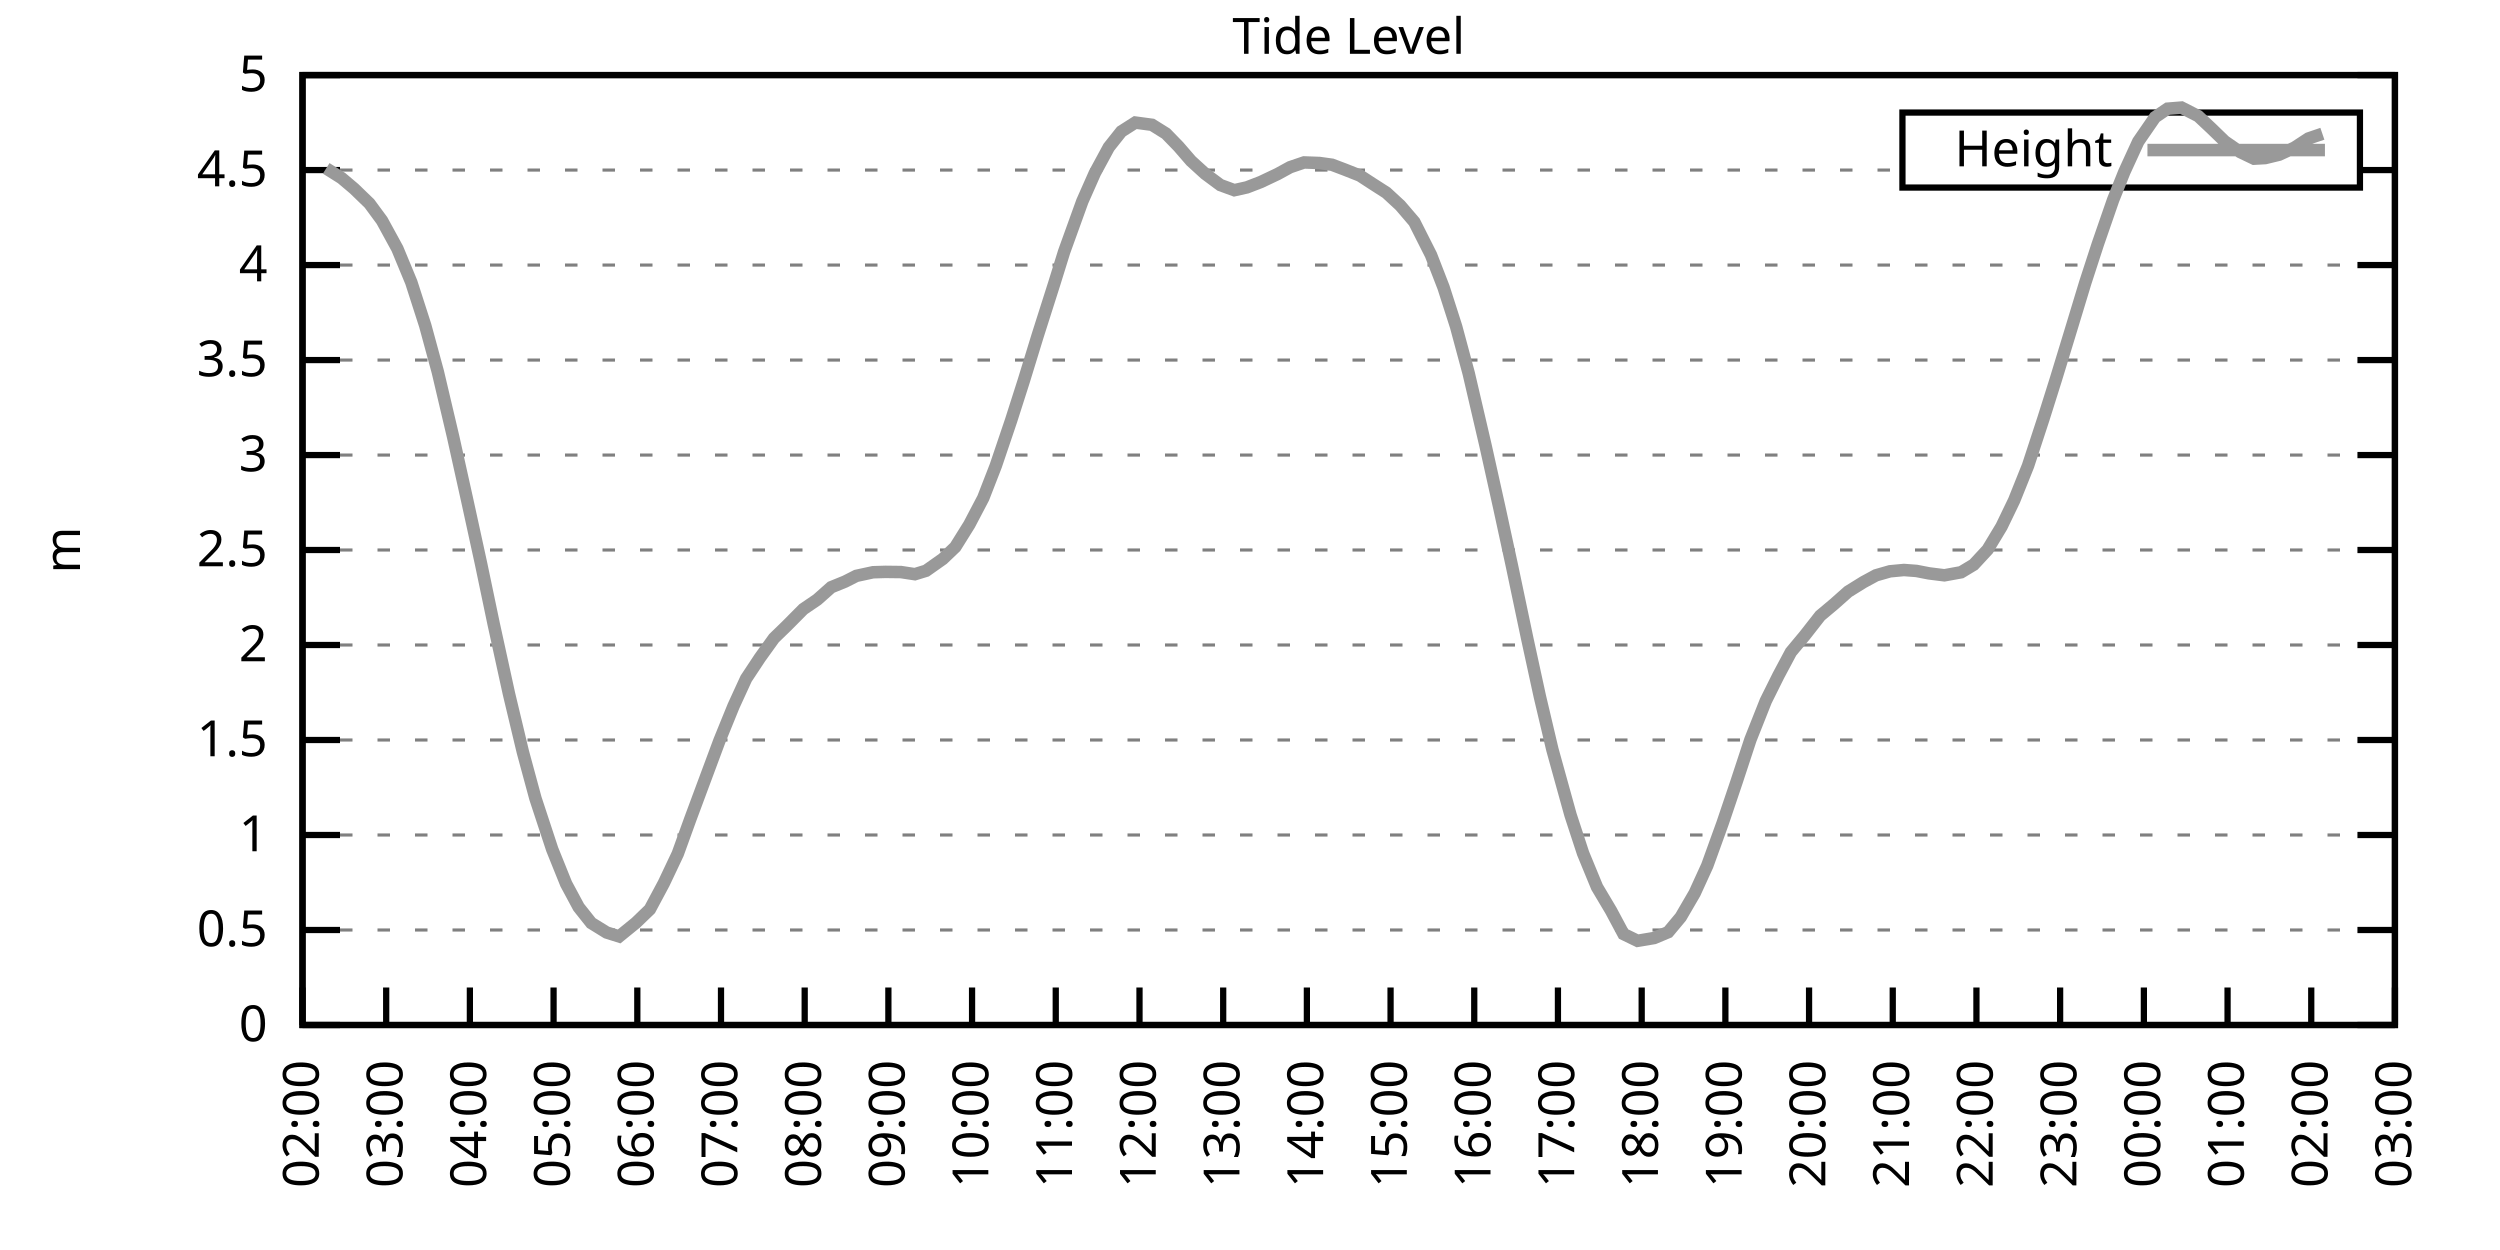
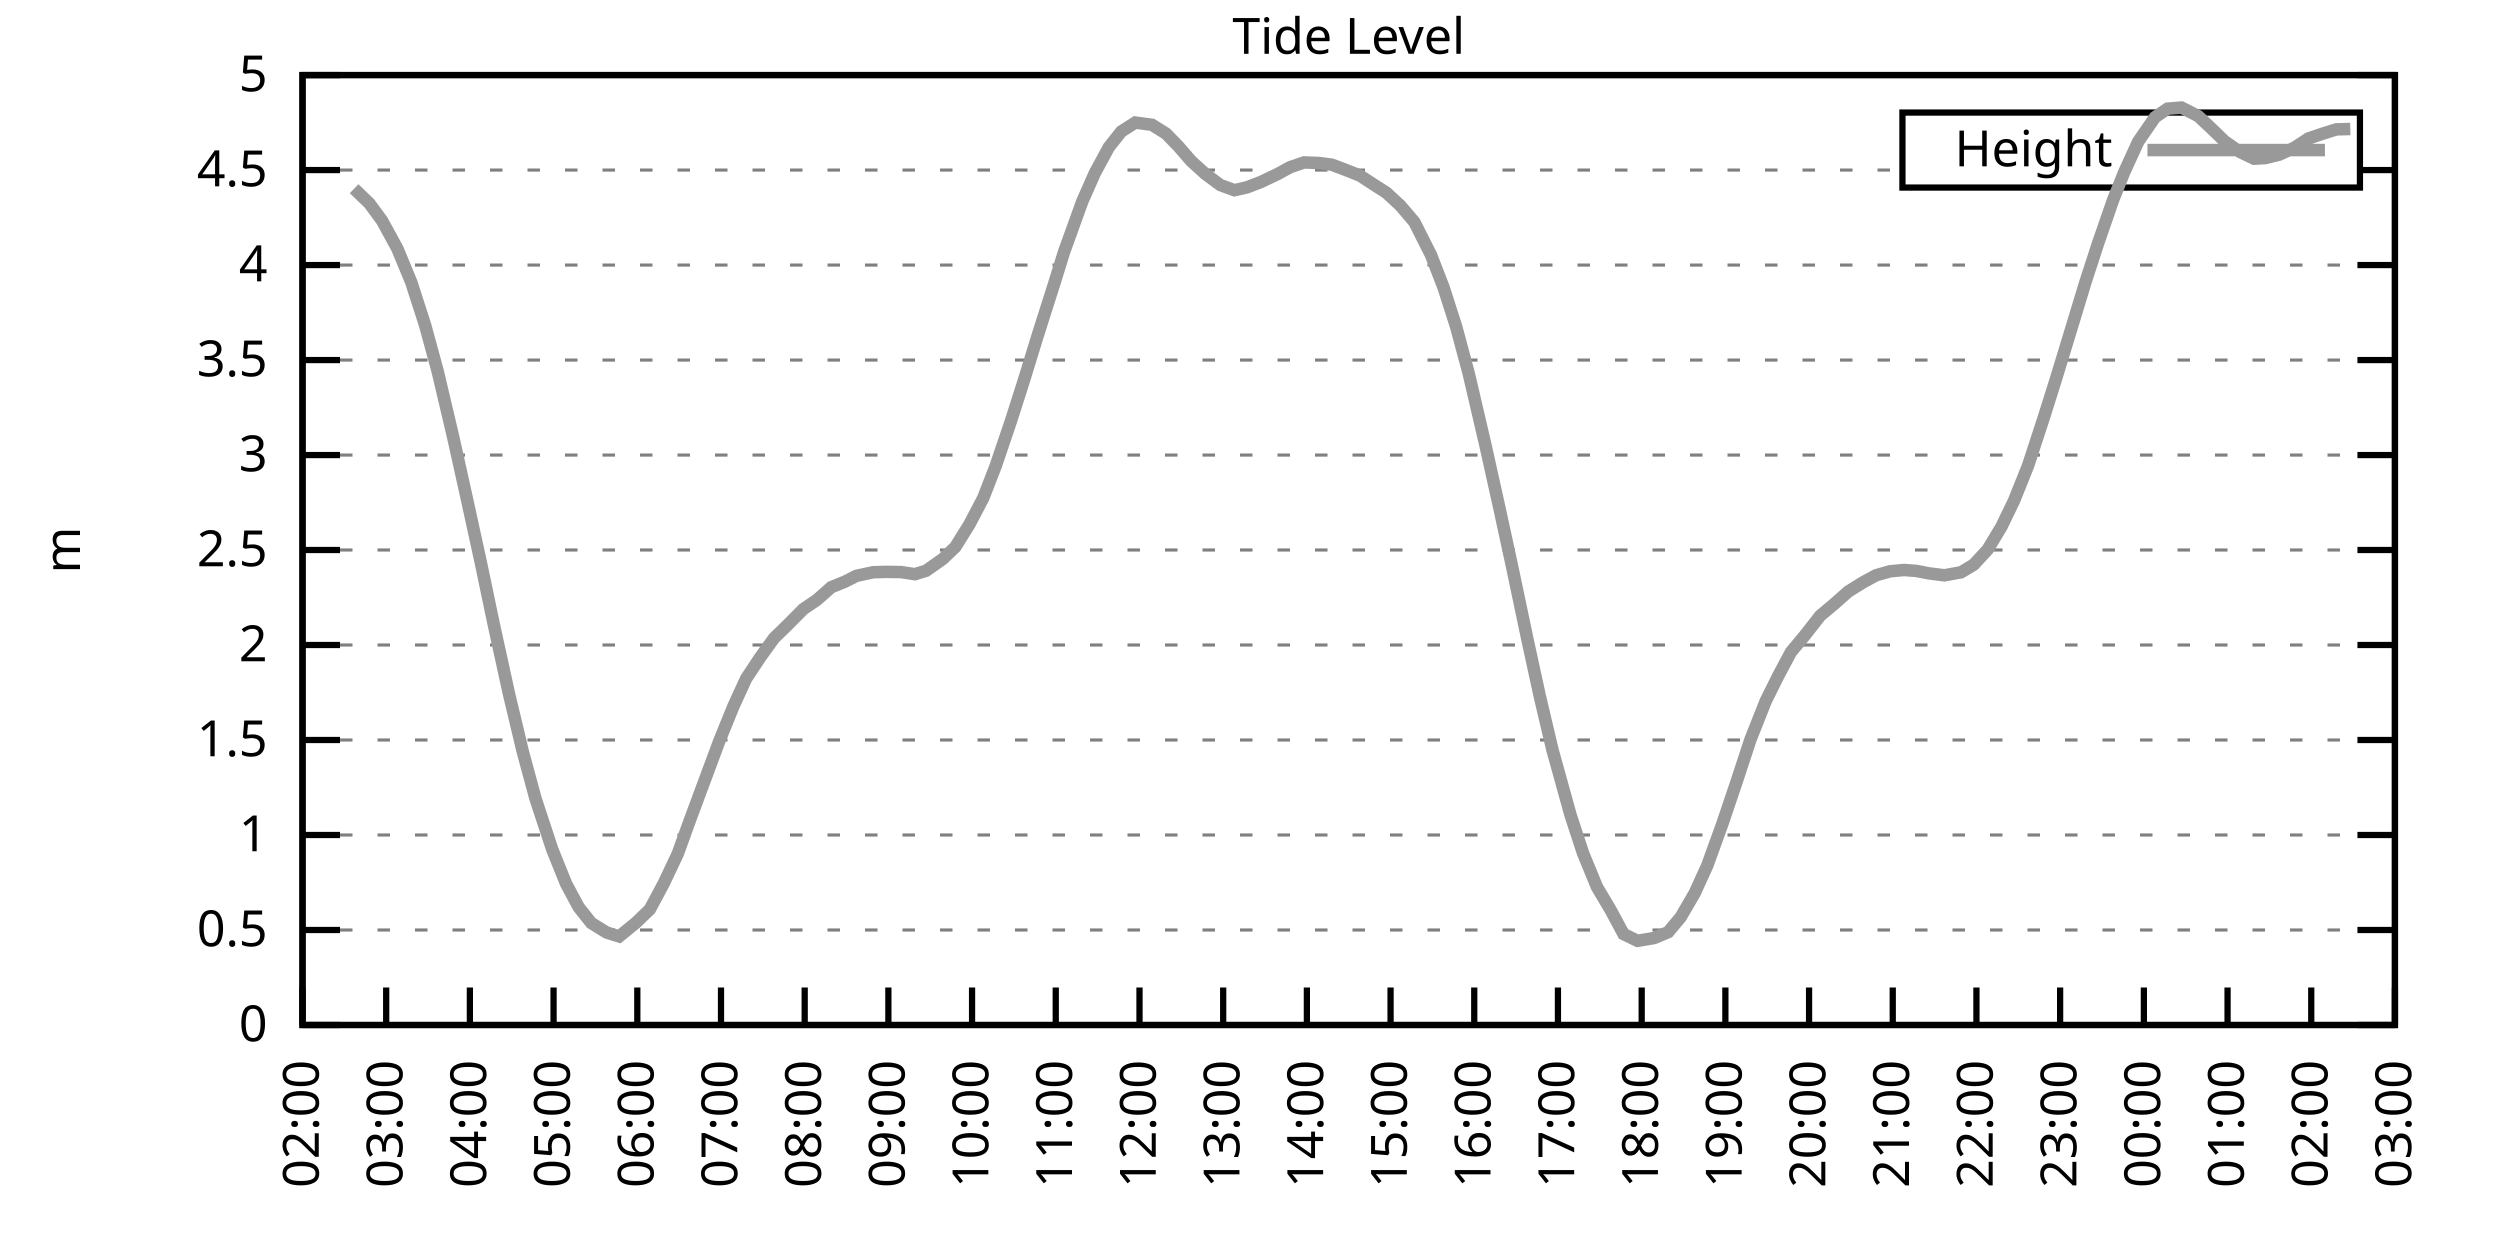
<svg xmlns="http://www.w3.org/2000/svg" xmlns:xlink="http://www.w3.org/1999/xlink" width="400" height="200" viewBox="0 0 400 200">
  <g id="gnuplot_canvas">
    <rect x="0" y="0" width="400" height="200" fill="none" />
    <defs>
      <circle id="gpDot" r="0.5" stroke-width="0.5" stroke="currentColor" />
      <path id="gpPt0" stroke-width="0.333" stroke="currentColor" d="M-1,0 h2 M0,-1 v2" />
      <path id="gpPt1" stroke-width="0.333" stroke="currentColor" d="M-1,-1 L1,1 M1,-1 L-1,1" />
      <path id="gpPt2" stroke-width="0.333" stroke="currentColor" d="M-1,0 L1,0 M0,-1 L0,1 M-1,-1 L1,1 M-1,1 L1,-1" />
      <rect id="gpPt3" stroke-width="0.333" stroke="currentColor" x="-1" y="-1" width="2" height="2" />
      <rect id="gpPt4" stroke-width="0.333" stroke="currentColor" fill="currentColor" x="-1" y="-1" width="2" height="2" />
      <circle id="gpPt5" stroke-width="0.333" stroke="currentColor" cx="0" cy="0" r="1" />
      <use xlink:href="#gpPt5" id="gpPt6" fill="currentColor" stroke="none" />
      <path id="gpPt7" stroke-width="0.333" stroke="currentColor" d="M0,-1.33 L-1.33,0.67 L1.33,0.67 z" />
      <use xlink:href="#gpPt7" id="gpPt8" fill="currentColor" stroke="none" />
      <use xlink:href="#gpPt7" id="gpPt9" stroke="currentColor" transform="rotate(180)" />
      <use xlink:href="#gpPt9" id="gpPt10" fill="currentColor" stroke="none" />
      <use xlink:href="#gpPt3" id="gpPt11" stroke="currentColor" transform="rotate(45)" />
      <use xlink:href="#gpPt11" id="gpPt12" fill="currentColor" stroke="none" />
      <path id="gpPt13" stroke-width="0.333" stroke="currentColor" d="M0,1.330 L1.265,0.411 L0.782,-1.067 L-0.782,-1.076 L-1.265,0.411 z" />
      <use xlink:href="#gpPt13" id="gpPt14" fill="currentColor" stroke="none" />
      <filter id="textbox" filterUnits="objectBoundingBox" x="0" y="0" height="1" width="1">
        <feFlood flood-color="white" flood-opacity="1" result="bgnd" />
        <feComposite in="SourceGraphic" in2="bgnd" operator="atop" />
      </filter>
      <filter id="greybox" filterUnits="objectBoundingBox" x="0" y="0" height="1" width="1">
        <feFlood flood-color="lightgrey" flood-opacity="1" result="grey" />
        <feComposite in="SourceGraphic" in2="grey" operator="atop" />
      </filter>
    </defs>
    <g fill="none" color="white" stroke="currentColor" stroke-width="1.00" stroke-linecap="butt" stroke-linejoin="miter">
</g>
    <g fill="none" color="black" stroke="currentColor" stroke-width="1.00" stroke-linecap="butt" stroke-linejoin="miter">
      <g stroke="none" shape-rendering="crispEdges">
        <polygon fill="rgb(255, 255, 255)" points="48.40,164.00 383.18,164.00 383.18,12.02 48.40,12.02 " />
      </g>
    </g>
    <g fill="none" color="black" stroke="currentColor" stroke-width="1.00" stroke-linecap="butt" stroke-linejoin="miter">
</g>
    <g fill="none" color="black" stroke="black" stroke-width="0.50" stroke-linecap="butt" stroke-linejoin="miter">
</g>
    <g fill="none" color="gray" stroke="currentColor" stroke-width="0.50" stroke-linecap="butt" stroke-linejoin="miter">
      <path stroke="gray" stroke-dasharray="2,4" class="gridline" d="M48.40,164.00 L383.19,164.00  " />
    </g>
    <g fill="none" color="gray" stroke="gray" stroke-width="1.00" stroke-linecap="butt" stroke-linejoin="miter">
</g>
    <g fill="none" color="black" stroke="currentColor" stroke-width="1.00" stroke-linecap="butt" stroke-linejoin="miter">
      <path stroke="black" d="M48.40,164.00 L54.40,164.00 M383.19,164.00 L377.19,164.00  " />
      <g transform="translate(42.80,166.60)" stroke="none" fill="black" font-family="Sans" font-size="8.00" text-anchor="end">
        <text>
          <tspan font-family="Sans"> 0</tspan>
        </text>
      </g>
    </g>
    <g fill="none" color="black" stroke="currentColor" stroke-width="1.00" stroke-linecap="butt" stroke-linejoin="miter">
</g>
    <g fill="none" color="black" stroke="black" stroke-width="0.50" stroke-linecap="butt" stroke-linejoin="miter">
</g>
    <g fill="none" color="gray" stroke="currentColor" stroke-width="0.50" stroke-linecap="butt" stroke-linejoin="miter">
      <path stroke="gray" stroke-dasharray="2,4" class="gridline" d="M48.40,148.80 L383.19,148.80  " />
    </g>
    <g fill="none" color="gray" stroke="gray" stroke-width="1.00" stroke-linecap="butt" stroke-linejoin="miter">
</g>
    <g fill="none" color="black" stroke="currentColor" stroke-width="1.00" stroke-linecap="butt" stroke-linejoin="miter">
      <path stroke="black" d="M48.40,148.80 L54.40,148.80 M383.19,148.80 L377.19,148.80  " />
      <g transform="translate(42.80,151.40)" stroke="none" fill="black" font-family="Sans" font-size="8.00" text-anchor="end">
        <text>
          <tspan font-family="Sans"> 0.5</tspan>
        </text>
      </g>
    </g>
    <g fill="none" color="black" stroke="currentColor" stroke-width="1.00" stroke-linecap="butt" stroke-linejoin="miter">
</g>
    <g fill="none" color="black" stroke="black" stroke-width="0.50" stroke-linecap="butt" stroke-linejoin="miter">
</g>
    <g fill="none" color="gray" stroke="currentColor" stroke-width="0.50" stroke-linecap="butt" stroke-linejoin="miter">
      <path stroke="gray" stroke-dasharray="2,4" class="gridline" d="M48.40,133.60 L383.19,133.60  " />
    </g>
    <g fill="none" color="gray" stroke="gray" stroke-width="1.00" stroke-linecap="butt" stroke-linejoin="miter">
</g>
    <g fill="none" color="black" stroke="currentColor" stroke-width="1.00" stroke-linecap="butt" stroke-linejoin="miter">
      <path stroke="black" d="M48.40,133.60 L54.40,133.60 M383.19,133.60 L377.19,133.60  " />
      <g transform="translate(42.80,136.20)" stroke="none" fill="black" font-family="Sans" font-size="8.00" text-anchor="end">
        <text>
          <tspan font-family="Sans"> 1</tspan>
        </text>
      </g>
    </g>
    <g fill="none" color="black" stroke="currentColor" stroke-width="1.00" stroke-linecap="butt" stroke-linejoin="miter">
</g>
    <g fill="none" color="black" stroke="black" stroke-width="0.50" stroke-linecap="butt" stroke-linejoin="miter">
</g>
    <g fill="none" color="gray" stroke="currentColor" stroke-width="0.50" stroke-linecap="butt" stroke-linejoin="miter">
      <path stroke="gray" stroke-dasharray="2,4" class="gridline" d="M48.40,118.40 L383.19,118.40  " />
    </g>
    <g fill="none" color="gray" stroke="gray" stroke-width="1.00" stroke-linecap="butt" stroke-linejoin="miter">
</g>
    <g fill="none" color="black" stroke="currentColor" stroke-width="1.00" stroke-linecap="butt" stroke-linejoin="miter">
      <path stroke="black" d="M48.40,118.40 L54.40,118.40 M383.19,118.40 L377.19,118.40  " />
      <g transform="translate(42.80,121.00)" stroke="none" fill="black" font-family="Sans" font-size="8.00" text-anchor="end">
        <text>
          <tspan font-family="Sans"> 1.5</tspan>
        </text>
      </g>
    </g>
    <g fill="none" color="black" stroke="currentColor" stroke-width="1.00" stroke-linecap="butt" stroke-linejoin="miter">
</g>
    <g fill="none" color="black" stroke="black" stroke-width="0.50" stroke-linecap="butt" stroke-linejoin="miter">
</g>
    <g fill="none" color="gray" stroke="currentColor" stroke-width="0.50" stroke-linecap="butt" stroke-linejoin="miter">
      <path stroke="gray" stroke-dasharray="2,4" class="gridline" d="M48.40,103.20 L383.19,103.20  " />
    </g>
    <g fill="none" color="gray" stroke="gray" stroke-width="1.00" stroke-linecap="butt" stroke-linejoin="miter">
</g>
    <g fill="none" color="black" stroke="currentColor" stroke-width="1.00" stroke-linecap="butt" stroke-linejoin="miter">
      <path stroke="black" d="M48.40,103.20 L54.40,103.20 M383.19,103.20 L377.19,103.20  " />
      <g transform="translate(42.80,105.80)" stroke="none" fill="black" font-family="Sans" font-size="8.00" text-anchor="end">
        <text>
          <tspan font-family="Sans"> 2</tspan>
        </text>
      </g>
    </g>
    <g fill="none" color="black" stroke="currentColor" stroke-width="1.00" stroke-linecap="butt" stroke-linejoin="miter">
</g>
    <g fill="none" color="black" stroke="black" stroke-width="0.50" stroke-linecap="butt" stroke-linejoin="miter">
</g>
    <g fill="none" color="gray" stroke="currentColor" stroke-width="0.50" stroke-linecap="butt" stroke-linejoin="miter">
      <path stroke="gray" stroke-dasharray="2,4" class="gridline" d="M48.40,88.00 L383.19,88.00  " />
    </g>
    <g fill="none" color="gray" stroke="gray" stroke-width="1.00" stroke-linecap="butt" stroke-linejoin="miter">
</g>
    <g fill="none" color="black" stroke="currentColor" stroke-width="1.00" stroke-linecap="butt" stroke-linejoin="miter">
      <path stroke="black" d="M48.40,88.00 L54.40,88.00 M383.19,88.00 L377.19,88.00  " />
      <g transform="translate(42.80,90.60)" stroke="none" fill="black" font-family="Sans" font-size="8.00" text-anchor="end">
        <text>
          <tspan font-family="Sans"> 2.5</tspan>
        </text>
      </g>
    </g>
    <g fill="none" color="black" stroke="currentColor" stroke-width="1.00" stroke-linecap="butt" stroke-linejoin="miter">
</g>
    <g fill="none" color="black" stroke="black" stroke-width="0.50" stroke-linecap="butt" stroke-linejoin="miter">
</g>
    <g fill="none" color="gray" stroke="currentColor" stroke-width="0.50" stroke-linecap="butt" stroke-linejoin="miter">
      <path stroke="gray" stroke-dasharray="2,4" class="gridline" d="M48.40,72.81 L383.19,72.81  " />
    </g>
    <g fill="none" color="gray" stroke="gray" stroke-width="1.00" stroke-linecap="butt" stroke-linejoin="miter">
</g>
    <g fill="none" color="black" stroke="currentColor" stroke-width="1.00" stroke-linecap="butt" stroke-linejoin="miter">
      <path stroke="black" d="M48.40,72.81 L54.40,72.81 M383.19,72.81 L377.19,72.81  " />
      <g transform="translate(42.80,75.41)" stroke="none" fill="black" font-family="Sans" font-size="8.00" text-anchor="end">
        <text>
          <tspan font-family="Sans"> 3</tspan>
        </text>
      </g>
    </g>
    <g fill="none" color="black" stroke="currentColor" stroke-width="1.00" stroke-linecap="butt" stroke-linejoin="miter">
</g>
    <g fill="none" color="black" stroke="black" stroke-width="0.50" stroke-linecap="butt" stroke-linejoin="miter">
</g>
    <g fill="none" color="gray" stroke="currentColor" stroke-width="0.50" stroke-linecap="butt" stroke-linejoin="miter">
      <path stroke="gray" stroke-dasharray="2,4" class="gridline" d="M48.40,57.61 L383.19,57.61  " />
    </g>
    <g fill="none" color="gray" stroke="gray" stroke-width="1.00" stroke-linecap="butt" stroke-linejoin="miter">
</g>
    <g fill="none" color="black" stroke="currentColor" stroke-width="1.00" stroke-linecap="butt" stroke-linejoin="miter">
      <path stroke="black" d="M48.40,57.61 L54.40,57.61 M383.19,57.61 L377.19,57.61  " />
      <g transform="translate(42.80,60.21)" stroke="none" fill="black" font-family="Sans" font-size="8.00" text-anchor="end">
        <text>
          <tspan font-family="Sans"> 3.5</tspan>
        </text>
      </g>
    </g>
    <g fill="none" color="black" stroke="currentColor" stroke-width="1.00" stroke-linecap="butt" stroke-linejoin="miter">
</g>
    <g fill="none" color="black" stroke="black" stroke-width="0.50" stroke-linecap="butt" stroke-linejoin="miter">
</g>
    <g fill="none" color="gray" stroke="currentColor" stroke-width="0.50" stroke-linecap="butt" stroke-linejoin="miter">
      <path stroke="gray" stroke-dasharray="2,4" class="gridline" d="M48.40,42.41 L383.19,42.41  " />
    </g>
    <g fill="none" color="gray" stroke="gray" stroke-width="1.00" stroke-linecap="butt" stroke-linejoin="miter">
</g>
    <g fill="none" color="black" stroke="currentColor" stroke-width="1.00" stroke-linecap="butt" stroke-linejoin="miter">
      <path stroke="black" d="M48.40,42.41 L54.40,42.41 M383.19,42.41 L377.19,42.41  " />
      <g transform="translate(42.80,45.01)" stroke="none" fill="black" font-family="Sans" font-size="8.00" text-anchor="end">
        <text>
          <tspan font-family="Sans"> 4</tspan>
        </text>
      </g>
    </g>
    <g fill="none" color="black" stroke="currentColor" stroke-width="1.00" stroke-linecap="butt" stroke-linejoin="miter">
</g>
    <g fill="none" color="black" stroke="black" stroke-width="0.50" stroke-linecap="butt" stroke-linejoin="miter">
</g>
    <g fill="none" color="gray" stroke="currentColor" stroke-width="0.50" stroke-linecap="butt" stroke-linejoin="miter">
      <path stroke="gray" stroke-dasharray="2,4" class="gridline" d="M48.40,27.21 L304.39,27.21 M377.59,27.21 L383.19,27.21  " />
    </g>
    <g fill="none" color="gray" stroke="gray" stroke-width="1.00" stroke-linecap="butt" stroke-linejoin="miter">
</g>
    <g fill="none" color="black" stroke="currentColor" stroke-width="1.00" stroke-linecap="butt" stroke-linejoin="miter">
      <path stroke="black" d="M48.40,27.21 L54.40,27.21 M383.19,27.21 L377.19,27.21  " />
      <g transform="translate(42.80,29.81)" stroke="none" fill="black" font-family="Sans" font-size="8.00" text-anchor="end">
        <text>
          <tspan font-family="Sans"> 4.5</tspan>
        </text>
      </g>
    </g>
    <g fill="none" color="black" stroke="currentColor" stroke-width="1.00" stroke-linecap="butt" stroke-linejoin="miter">
</g>
    <g fill="none" color="black" stroke="black" stroke-width="0.50" stroke-linecap="butt" stroke-linejoin="miter">
</g>
    <g fill="none" color="gray" stroke="currentColor" stroke-width="0.50" stroke-linecap="butt" stroke-linejoin="miter">
      <path stroke="gray" stroke-dasharray="2,4" class="gridline" d="M48.40,12.01 L383.19,12.01  " />
    </g>
    <g fill="none" color="gray" stroke="gray" stroke-width="1.00" stroke-linecap="butt" stroke-linejoin="miter">
</g>
    <g fill="none" color="black" stroke="currentColor" stroke-width="1.00" stroke-linecap="butt" stroke-linejoin="miter">
      <path stroke="black" d="M48.40,12.01 L54.40,12.01 M383.19,12.01 L377.19,12.01  " />
      <g transform="translate(42.80,14.61)" stroke="none" fill="black" font-family="Sans" font-size="8.00" text-anchor="end">
        <text>
          <tspan font-family="Sans"> 5</tspan>
        </text>
      </g>
    </g>
    <g fill="none" color="black" stroke="currentColor" stroke-width="1.00" stroke-linecap="butt" stroke-linejoin="miter">
      <path stroke="black" d="M48.40,164.00 L48.40,158.00  " />
      <g transform="translate(51.00,169.60) rotate(270.00)" stroke="none" fill="black" font-family="Sans" font-size="8.00" text-anchor="end">
        <text>
          <tspan font-family="Sans">02:00</tspan>
        </text>
      </g>
    </g>
    <g fill="none" color="black" stroke="currentColor" stroke-width="1.00" stroke-linecap="butt" stroke-linejoin="miter">
      <path stroke="black" d="M61.79,164.00 L61.79,158.00  " />
      <g transform="translate(64.39,169.60) rotate(270.00)" stroke="none" fill="black" font-family="Sans" font-size="8.00" text-anchor="end">
        <text>
          <tspan font-family="Sans">03:00</tspan>
        </text>
      </g>
    </g>
    <g fill="none" color="black" stroke="currentColor" stroke-width="1.00" stroke-linecap="butt" stroke-linejoin="miter">
      <path stroke="black" d="M75.18,164.00 L75.18,158.00  " />
      <g transform="translate(77.78,169.60) rotate(270.00)" stroke="none" fill="black" font-family="Sans" font-size="8.00" text-anchor="end">
        <text>
          <tspan font-family="Sans">04:00</tspan>
        </text>
      </g>
    </g>
    <g fill="none" color="black" stroke="currentColor" stroke-width="1.00" stroke-linecap="butt" stroke-linejoin="miter">
      <path stroke="black" d="M88.57,164.00 L88.57,158.00  " />
      <g transform="translate(91.17,169.60) rotate(270.00)" stroke="none" fill="black" font-family="Sans" font-size="8.00" text-anchor="end">
        <text>
          <tspan font-family="Sans">05:00</tspan>
        </text>
      </g>
    </g>
    <g fill="none" color="black" stroke="currentColor" stroke-width="1.00" stroke-linecap="butt" stroke-linejoin="miter">
      <path stroke="black" d="M101.97,164.00 L101.97,158.00  " />
      <g transform="translate(104.57,169.60) rotate(270.00)" stroke="none" fill="black" font-family="Sans" font-size="8.00" text-anchor="end">
        <text>
          <tspan font-family="Sans">06:00</tspan>
        </text>
      </g>
    </g>
    <g fill="none" color="black" stroke="currentColor" stroke-width="1.00" stroke-linecap="butt" stroke-linejoin="miter">
      <path stroke="black" d="M115.36,164.00 L115.36,158.00  " />
      <g transform="translate(117.96,169.60) rotate(270.00)" stroke="none" fill="black" font-family="Sans" font-size="8.00" text-anchor="end">
        <text>
          <tspan font-family="Sans">07:00</tspan>
        </text>
      </g>
    </g>
    <g fill="none" color="black" stroke="currentColor" stroke-width="1.00" stroke-linecap="butt" stroke-linejoin="miter">
      <path stroke="black" d="M128.75,164.00 L128.75,158.00  " />
      <g transform="translate(131.35,169.60) rotate(270.00)" stroke="none" fill="black" font-family="Sans" font-size="8.00" text-anchor="end">
        <text>
          <tspan font-family="Sans">08:00</tspan>
        </text>
      </g>
    </g>
    <g fill="none" color="black" stroke="currentColor" stroke-width="1.00" stroke-linecap="butt" stroke-linejoin="miter">
      <path stroke="black" d="M142.14,164.00 L142.14,158.00  " />
      <g transform="translate(144.74,169.60) rotate(270.00)" stroke="none" fill="black" font-family="Sans" font-size="8.00" text-anchor="end">
        <text>
          <tspan font-family="Sans">09:00</tspan>
        </text>
      </g>
    </g>
    <g fill="none" color="black" stroke="currentColor" stroke-width="1.00" stroke-linecap="butt" stroke-linejoin="miter">
      <path stroke="black" d="M155.53,164.00 L155.53,158.00  " />
      <g transform="translate(158.13,169.60) rotate(270.00)" stroke="none" fill="black" font-family="Sans" font-size="8.00" text-anchor="end">
        <text>
          <tspan font-family="Sans">10:00</tspan>
        </text>
      </g>
    </g>
    <g fill="none" color="black" stroke="currentColor" stroke-width="1.00" stroke-linecap="butt" stroke-linejoin="miter">
      <path stroke="black" d="M168.92,164.00 L168.92,158.00  " />
      <g transform="translate(171.52,169.60) rotate(270.00)" stroke="none" fill="black" font-family="Sans" font-size="8.00" text-anchor="end">
        <text>
          <tspan font-family="Sans">11:00</tspan>
        </text>
      </g>
    </g>
    <g fill="none" color="black" stroke="currentColor" stroke-width="1.00" stroke-linecap="butt" stroke-linejoin="miter">
      <path stroke="black" d="M182.32,164.00 L182.32,158.00  " />
      <g transform="translate(184.92,169.60) rotate(270.00)" stroke="none" fill="black" font-family="Sans" font-size="8.00" text-anchor="end">
        <text>
          <tspan font-family="Sans">12:00</tspan>
        </text>
      </g>
    </g>
    <g fill="none" color="black" stroke="currentColor" stroke-width="1.00" stroke-linecap="butt" stroke-linejoin="miter">
      <path stroke="black" d="M195.71,164.00 L195.71,158.00  " />
      <g transform="translate(198.31,169.60) rotate(270.00)" stroke="none" fill="black" font-family="Sans" font-size="8.00" text-anchor="end">
        <text>
          <tspan font-family="Sans">13:00</tspan>
        </text>
      </g>
    </g>
    <g fill="none" color="black" stroke="currentColor" stroke-width="1.00" stroke-linecap="butt" stroke-linejoin="miter">
      <path stroke="black" d="M209.10,164.00 L209.10,158.00  " />
      <g transform="translate(211.70,169.60) rotate(270.00)" stroke="none" fill="black" font-family="Sans" font-size="8.00" text-anchor="end">
        <text>
          <tspan font-family="Sans">14:00</tspan>
        </text>
      </g>
    </g>
    <g fill="none" color="black" stroke="currentColor" stroke-width="1.00" stroke-linecap="butt" stroke-linejoin="miter">
      <path stroke="black" d="M222.49,164.00 L222.49,158.00  " />
      <g transform="translate(225.09,169.60) rotate(270.00)" stroke="none" fill="black" font-family="Sans" font-size="8.00" text-anchor="end">
        <text>
          <tspan font-family="Sans">15:00</tspan>
        </text>
      </g>
    </g>
    <g fill="none" color="black" stroke="currentColor" stroke-width="1.00" stroke-linecap="butt" stroke-linejoin="miter">
      <path stroke="black" d="M235.88,164.00 L235.88,158.00  " />
      <g transform="translate(238.48,169.60) rotate(270.00)" stroke="none" fill="black" font-family="Sans" font-size="8.00" text-anchor="end">
        <text>
          <tspan font-family="Sans">16:00</tspan>
        </text>
      </g>
    </g>
    <g fill="none" color="black" stroke="currentColor" stroke-width="1.00" stroke-linecap="butt" stroke-linejoin="miter">
      <path stroke="black" d="M249.27,164.00 L249.27,158.00  " />
      <g transform="translate(251.87,169.60) rotate(270.00)" stroke="none" fill="black" font-family="Sans" font-size="8.00" text-anchor="end">
        <text>
          <tspan font-family="Sans">17:00</tspan>
        </text>
      </g>
    </g>
    <g fill="none" color="black" stroke="currentColor" stroke-width="1.00" stroke-linecap="butt" stroke-linejoin="miter">
      <path stroke="black" d="M262.67,164.00 L262.67,158.00  " />
      <g transform="translate(265.27,169.60) rotate(270.00)" stroke="none" fill="black" font-family="Sans" font-size="8.00" text-anchor="end">
        <text>
          <tspan font-family="Sans">18:00</tspan>
        </text>
      </g>
    </g>
    <g fill="none" color="black" stroke="currentColor" stroke-width="1.00" stroke-linecap="butt" stroke-linejoin="miter">
      <path stroke="black" d="M276.06,164.00 L276.06,158.00  " />
      <g transform="translate(278.66,169.60) rotate(270.00)" stroke="none" fill="black" font-family="Sans" font-size="8.00" text-anchor="end">
        <text>
          <tspan font-family="Sans">19:00</tspan>
        </text>
      </g>
    </g>
    <g fill="none" color="black" stroke="currentColor" stroke-width="1.00" stroke-linecap="butt" stroke-linejoin="miter">
      <path stroke="black" d="M289.45,164.00 L289.45,158.00  " />
      <g transform="translate(292.05,169.60) rotate(270.00)" stroke="none" fill="black" font-family="Sans" font-size="8.00" text-anchor="end">
        <text>
          <tspan font-family="Sans">20:00</tspan>
        </text>
      </g>
    </g>
    <g fill="none" color="black" stroke="currentColor" stroke-width="1.00" stroke-linecap="butt" stroke-linejoin="miter">
      <path stroke="black" d="M302.84,164.00 L302.84,158.00  " />
      <g transform="translate(305.44,169.60) rotate(270.00)" stroke="none" fill="black" font-family="Sans" font-size="8.00" text-anchor="end">
        <text>
          <tspan font-family="Sans">21:00</tspan>
        </text>
      </g>
    </g>
    <g fill="none" color="black" stroke="currentColor" stroke-width="1.00" stroke-linecap="butt" stroke-linejoin="miter">
      <path stroke="black" d="M316.23,164.00 L316.23,158.00  " />
      <g transform="translate(318.83,169.60) rotate(270.00)" stroke="none" fill="black" font-family="Sans" font-size="8.00" text-anchor="end">
        <text>
          <tspan font-family="Sans">22:00</tspan>
        </text>
      </g>
    </g>
    <g fill="none" color="black" stroke="currentColor" stroke-width="1.00" stroke-linecap="butt" stroke-linejoin="miter">
      <path stroke="black" d="M329.62,164.00 L329.62,158.00  " />
      <g transform="translate(332.22,169.60) rotate(270.00)" stroke="none" fill="black" font-family="Sans" font-size="8.00" text-anchor="end">
        <text>
          <tspan font-family="Sans">23:00</tspan>
        </text>
      </g>
    </g>
    <g fill="none" color="black" stroke="currentColor" stroke-width="1.00" stroke-linecap="butt" stroke-linejoin="miter">
      <path stroke="black" d="M343.02,164.00 L343.02,158.00  " />
      <g transform="translate(345.62,169.60) rotate(270.00)" stroke="none" fill="black" font-family="Sans" font-size="8.00" text-anchor="end">
        <text>
          <tspan font-family="Sans">00:00</tspan>
        </text>
      </g>
    </g>
    <g fill="none" color="black" stroke="currentColor" stroke-width="1.00" stroke-linecap="butt" stroke-linejoin="miter">
      <path stroke="black" d="M356.41,164.00 L356.41,158.00  " />
      <g transform="translate(359.01,169.60) rotate(270.00)" stroke="none" fill="black" font-family="Sans" font-size="8.00" text-anchor="end">
        <text>
          <tspan font-family="Sans">01:00</tspan>
        </text>
      </g>
    </g>
    <g fill="none" color="black" stroke="currentColor" stroke-width="1.00" stroke-linecap="butt" stroke-linejoin="miter">
      <path stroke="black" d="M369.80,164.00 L369.80,158.00  " />
      <g transform="translate(372.40,169.60) rotate(270.00)" stroke="none" fill="black" font-family="Sans" font-size="8.00" text-anchor="end">
        <text>
          <tspan font-family="Sans">02:00</tspan>
        </text>
      </g>
    </g>
    <g fill="none" color="black" stroke="currentColor" stroke-width="1.00" stroke-linecap="butt" stroke-linejoin="miter">
      <path stroke="black" d="M383.19,164.00 L383.19,158.00  " />
      <g transform="translate(385.79,169.60) rotate(270.00)" stroke="none" fill="black" font-family="Sans" font-size="8.00" text-anchor="end">
        <text>
          <tspan font-family="Sans">03:00</tspan>
        </text>
      </g>
    </g>
    <g fill="none" color="black" stroke="currentColor" stroke-width="1.00" stroke-linecap="butt" stroke-linejoin="miter">
</g>
    <g fill="none" color="black" stroke="currentColor" stroke-width="1.00" stroke-linecap="butt" stroke-linejoin="miter">
      <path stroke="black" d="M48.40,12.01 L48.40,164.00 L383.19,164.00 L383.19,12.01 L48.40,12.01 Z  " />
    </g>
    <g fill="none" color="black" stroke="currentColor" stroke-width="1.00" stroke-linecap="butt" stroke-linejoin="miter">
</g>
    <g fill="none" color="black" stroke="currentColor" stroke-width="1.00" stroke-linecap="butt" stroke-linejoin="miter">
      <path stroke="black" d="M304.39,30.01 L304.39,18.01 L377.59,18.01 L377.59,30.01 L304.39,30.01 Z  " />
    </g>
    <g id="Tide_level_plot_1">
      <g fill="none" color="white" stroke="black" stroke-width="2.00" stroke-linecap="butt" stroke-linejoin="miter">
</g>
      <g fill="none" color="black" stroke="currentColor" stroke-width="2.00" stroke-linecap="butt" stroke-linejoin="miter">
        <g transform="translate(337.99,26.61)" stroke="none" fill="black" font-family="Sans" font-size="8.00" text-anchor="end">
          <text>
            <tspan font-family="Sans">Height</tspan>
          </text>
        </g>
      </g>
      <g fill="none" color="black" stroke="currentColor" stroke-width="2.00" stroke-linecap="butt" stroke-linejoin="miter">
-         <path stroke="rgb(153, 153, 153)" d="M343.59,24.01 L371.99,24.01 M52.19,26.94 L54.65,28.49 L56.66,30.19 L59.11,32.56 L61.12,35.29 L63.58,39.79   L65.81,45.17 L68.04,52.10 L70.05,59.49 L72.50,69.89 L74.74,79.98 L76.97,90.19 L78.98,99.80 L81.43,110.99   L83.66,120.32 L85.67,127.74 L88.35,135.88 L90.58,141.41 L92.59,145.15 L94.60,147.68 L97.06,149.20 L99.06,149.83   L101.74,147.65 L103.98,145.49 L106.21,141.32 L108.44,136.61 L110.45,131.05 L112.46,125.64 L115.13,118.46 L117.37,112.96   L119.38,108.58 L121.61,105.21 L123.84,102.11 L125.85,100.16 L128.53,97.46 L130.76,95.94 L132.99,93.96 L135.22,93.05   L137.01,92.14 L139.69,91.56 L141.69,91.50 L144.15,91.53 L146.38,91.87 L148.17,91.32 L150.85,89.43 L152.85,87.52   L155.09,83.93 L157.32,79.68 L159.33,74.51 L161.78,67.27 L163.79,60.98 L166.02,53.72 L168.70,45.30 L170.26,40.28   L173.17,32.22 L175.17,27.70 L177.41,23.56 L179.41,21.04 L181.65,19.61 L184.32,19.97 L186.56,21.37 L188.57,23.44   L190.57,25.75 L192.81,27.79 L195.26,29.61 L197.49,30.43 L199.50,29.98 L201.73,29.12 L204.41,27.85 L206.42,26.75   L208.65,25.99 L211.11,26.08 L213.12,26.36 L215.13,27.12 L217.58,28.09 L219.59,29.40 L221.82,30.83 L224.05,32.89   L226.29,35.51 L228.96,40.80 L230.97,45.99 L232.98,52.26 L234.99,59.73 L237.67,71.23 L239.90,81.26 L241.91,90.53   L244.36,102.17 L246.37,111.41 L248.38,119.92 L251.28,130.38 L253.29,136.52 L255.52,141.93 L257.76,145.70 L259.76,149.44   L262.00,150.53 L264.67,150.08 L266.91,149.14 L268.92,146.73 L271.15,142.90 L273.16,138.50 L275.61,131.72 L277.84,125.12   L280.07,118.34 L282.53,112.14 L284.54,108.10 L286.55,104.33 L288.78,101.65 L291.23,98.52 L293.47,96.64 L295.70,94.66   L298.15,93.14 L300.16,92.05 L302.39,91.41 L304.63,91.20 L306.63,91.35 L308.64,91.74 L311.10,92.05 L313.78,91.56   L315.79,90.35 L318.02,87.94 L320.25,84.24 L322.26,80.07 L324.49,74.51 L326.95,67.00 L328.95,60.65 L331.41,52.59   L333.64,45.24 L335.65,39.06 L338.10,31.98 L339.89,27.51 L342.12,22.65 L344.80,18.76 L346.81,17.39 L349.04,17.21   L351.72,18.58 L353.73,20.46 L355.96,22.62 L358.42,24.32 L360.65,25.39 L362.43,25.29 L364.66,24.75 L367.12,23.62   L369.35,22.16 L371.58,21.40  " />
+         <path stroke="rgb(153, 153, 153)" d="M343.59,24.01 L371.99,24.01 M56.66,30.19 L59.11,32.56 L61.12,35.29 L63.58,39.79 L65.81,45.17 L68.04,52.10   L70.05,59.49 L72.50,69.89 L74.74,79.98 L76.97,90.19 L78.98,99.80 L81.43,110.99 L83.66,120.32 L85.67,127.74   L88.35,135.88 L90.58,141.41 L92.59,145.15 L94.60,147.68 L97.06,149.20 L99.06,149.83 L101.74,147.65 L103.98,145.49   L106.21,141.32 L108.44,136.61 L110.45,131.05 L112.46,125.64 L115.13,118.46 L117.37,112.96 L119.38,108.58 L121.61,105.21   L123.84,102.11 L125.85,100.16 L128.53,97.46 L130.76,95.94 L132.99,93.96 L135.22,93.05 L137.01,92.14 L139.69,91.56   L141.69,91.50 L144.15,91.53 L146.38,91.87 L148.17,91.32 L150.85,89.43 L152.85,87.52 L155.09,83.93 L157.32,79.68   L159.33,74.51 L161.78,67.27 L163.79,60.98 L166.02,53.72 L168.70,45.30 L170.26,40.28 L173.17,32.22 L175.17,27.70   L177.41,23.56 L179.41,21.04 L181.65,19.61 L184.32,19.97 L186.56,21.37 L188.57,23.44 L190.57,25.75 L192.81,27.79   L195.26,29.61 L197.49,30.43 L199.50,29.98 L201.73,29.12 L204.41,27.85 L206.42,26.75 L208.65,25.99 L211.11,26.08   L213.12,26.36 L215.13,27.12 L217.58,28.09 L219.59,29.40 L221.82,30.83 L224.05,32.89 L226.29,35.51 L228.96,40.80   L230.97,45.99 L232.98,52.26 L234.99,59.73 L237.67,71.23 L239.90,81.26 L241.91,90.53 L244.36,102.17 L246.37,111.41   L248.38,119.92 L251.28,130.38 L253.29,136.52 L255.52,141.93 L257.76,145.70 L259.76,149.44 L262.00,150.53 L264.67,150.08   L266.91,149.14 L268.92,146.73 L271.15,142.90 L273.16,138.50 L275.61,131.72 L277.84,125.12 L280.07,118.34 L282.53,112.14   L284.54,108.10 L286.55,104.33 L288.78,101.65 L291.23,98.52 L293.47,96.64 L295.70,94.66 L298.15,93.14 L300.16,92.05   L302.39,91.41 L304.63,91.20 L306.63,91.35 L308.64,91.74 L311.10,92.05 L313.78,91.56 L315.79,90.35 L318.02,87.94   L320.25,84.24 L322.26,80.07 L324.49,74.51 L326.95,67.00 L328.95,60.65 L331.41,52.59 L333.64,45.24 L335.65,39.06   L338.10,31.98 L339.89,27.51 L342.12,22.65 L344.80,18.76 L346.81,17.39 L349.04,17.21 L351.72,18.58 L353.73,20.46   L355.96,22.62 L358.42,24.32 L360.65,25.39 L362.43,25.29 L364.66,24.75 L367.12,23.62 L369.35,22.16 L371.58,21.40   L373.82,20.70 L376.05,20.64  " />
      </g>
    </g>
    <g fill="none" color="black" stroke="currentColor" stroke-width="2.00" stroke-linecap="butt" stroke-linejoin="miter">
</g>
    <g fill="none" color="black" stroke="black" stroke-width="1.00" stroke-linecap="butt" stroke-linejoin="miter">
</g>
    <g fill="none" color="black" stroke="currentColor" stroke-width="1.00" stroke-linecap="butt" stroke-linejoin="miter">
      <path stroke="black" d="M48.40,12.01 L48.40,164.00 L383.19,164.00 L383.19,12.01 L48.40,12.01 Z  " />
      <g transform="translate(12.80,88.01) rotate(270.00)" stroke="none" fill="black" font-family="Sans" font-size="8.00" text-anchor="middle">
        <text>
          <tspan font-family="Sans">m</tspan>
        </text>
      </g>
    </g>
    <g fill="none" color="black" stroke="currentColor" stroke-width="1.00" stroke-linecap="butt" stroke-linejoin="miter">
</g>
    <g fill="none" color="black" stroke="currentColor" stroke-width="1.00" stroke-linecap="butt" stroke-linejoin="miter">
      <g transform="translate(215.79,8.61)" stroke="none" fill="black" font-family="Sans" font-size="8.00" text-anchor="middle">
        <text>
          <tspan font-family="Sans">Tide Level</tspan>
        </text>
      </g>
    </g>
    <g fill="none" color="black" stroke="currentColor" stroke-width="1.00" stroke-linecap="butt" stroke-linejoin="miter">
</g>
  </g>
</svg>
